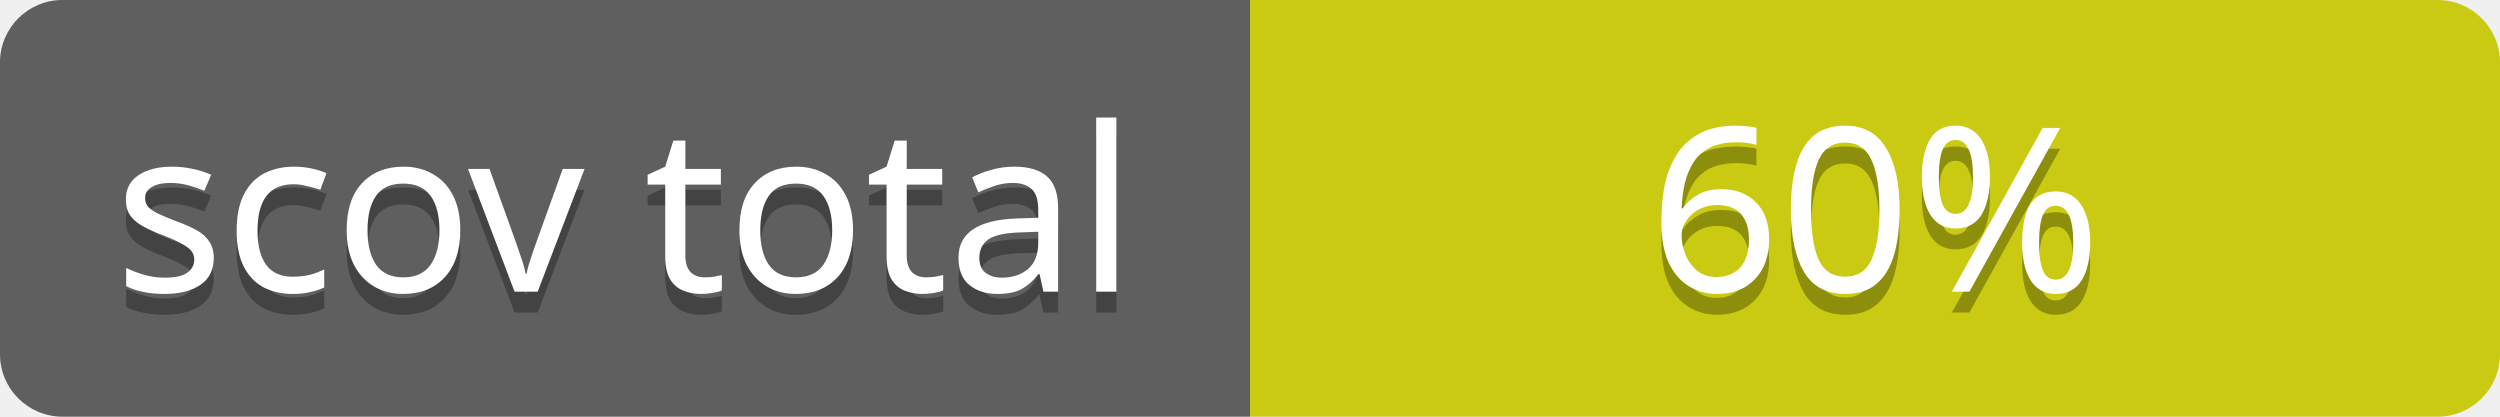
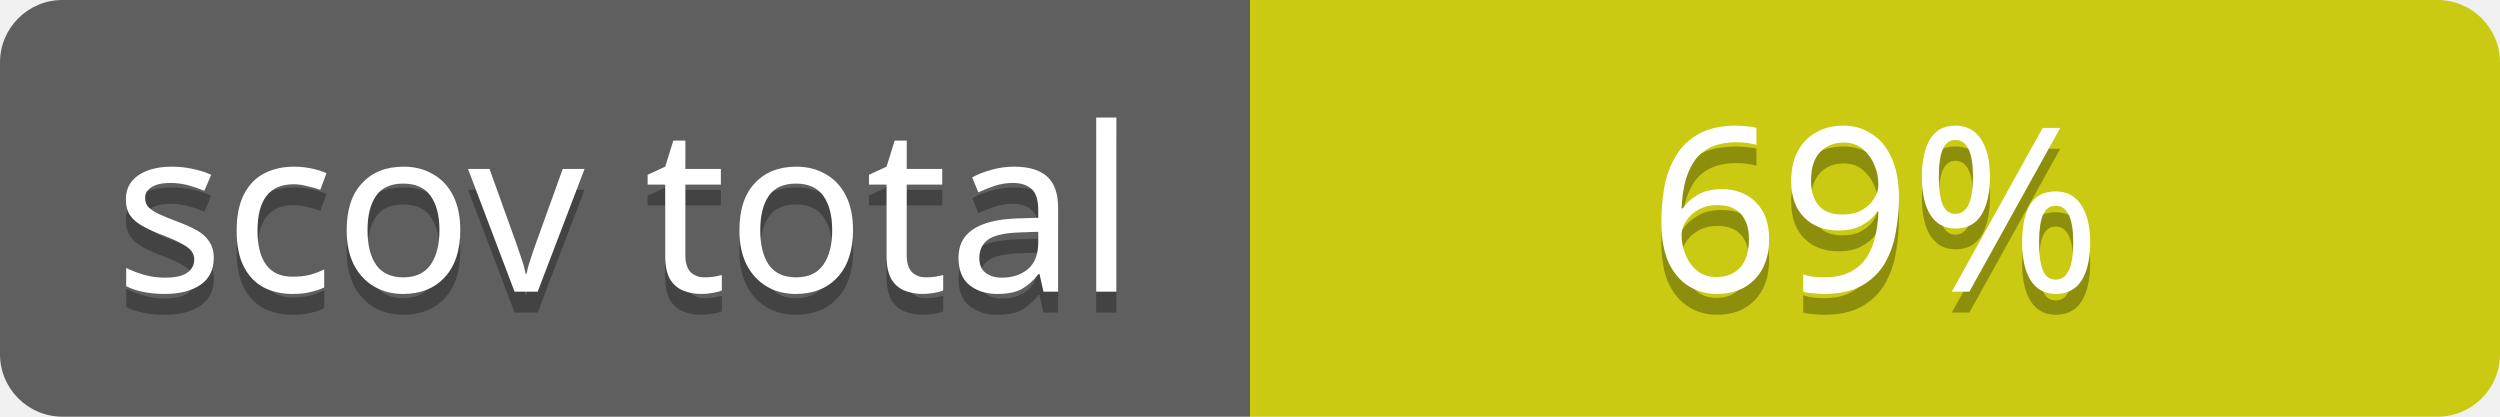
<svg xmlns="http://www.w3.org/2000/svg" contentScriptType="text/ecmascript" contentStyleType="text/css" preserveAspectRatio="xMidYMid meet" version="1.0" height="20" width="120">
  <linearGradient id="smooth" x2="0" y2="120">
    <stop offset="0" stop-color="#bbb" stop-opacity=".1" />
    <stop offset="1" stop-opacity=".1" />
  </linearGradient>
  <clipPath id="round">
    <rect height="20" width="120" rx="3" fill="#fff" />
  </clipPath>
  <g clip-path="url(#round)">
    <rect height="20" width="60" fill="#555" />
    <rect x="60" height="20" width="60" fill="#cccc00" />
    <rect height="20" width="120" fill="url(#smooth)" />
  </g>
  <g fill="#fff" text-anchor="middle" font-family="Verdana,sans-serif" font-size="11">
    <text x="30" y="15" fill="#010101" fill-opacity="0.3">
scov total
</text>
    <text x="30" y="14">
scov total
</text>
  </g>
  <g fill="#fff" text-anchor="middle" font-family="Verdana,sans-serif" font-size="11">
    <text x="90" y="15" fill="#010101" fill-opacity="0.3">
- 60%
+ 69%
</text>
    <text x="90" y="14">
- 60%
+ 69%
</text>
  </g>
</svg>
